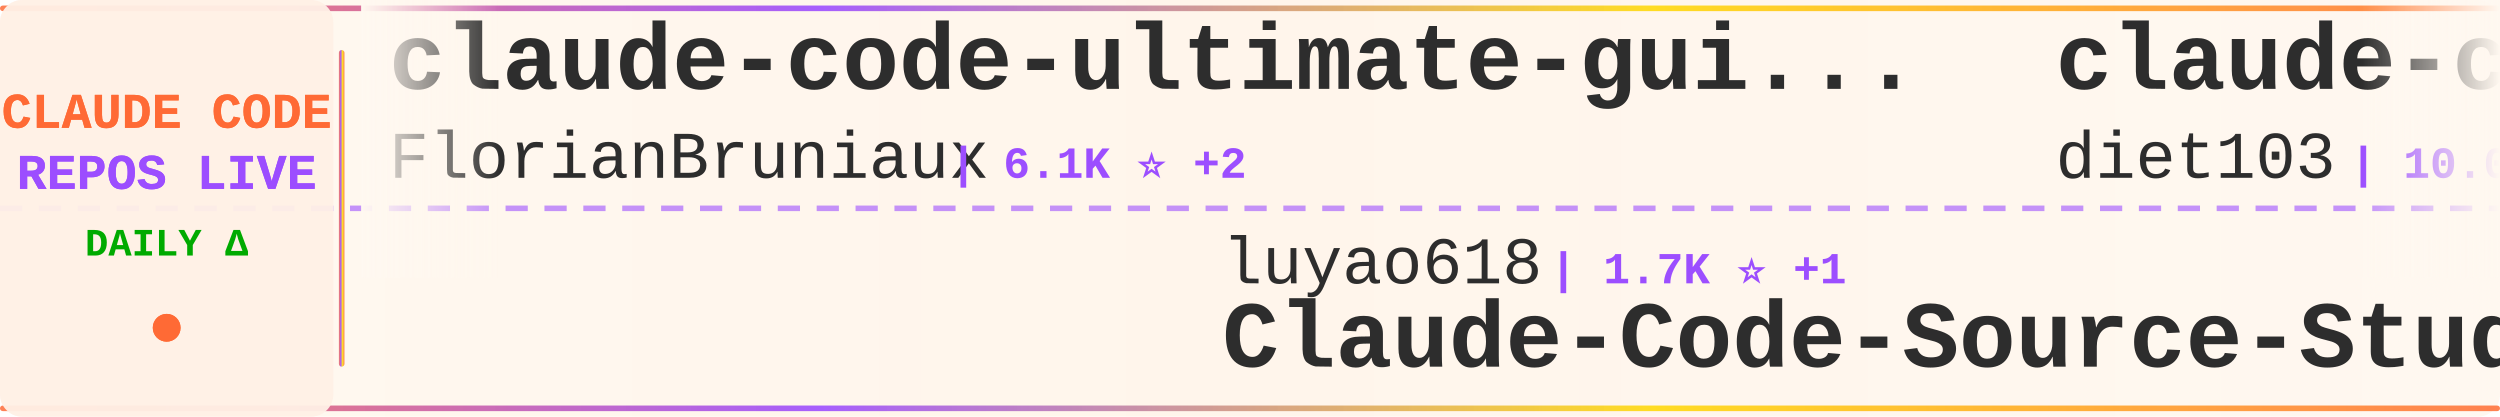
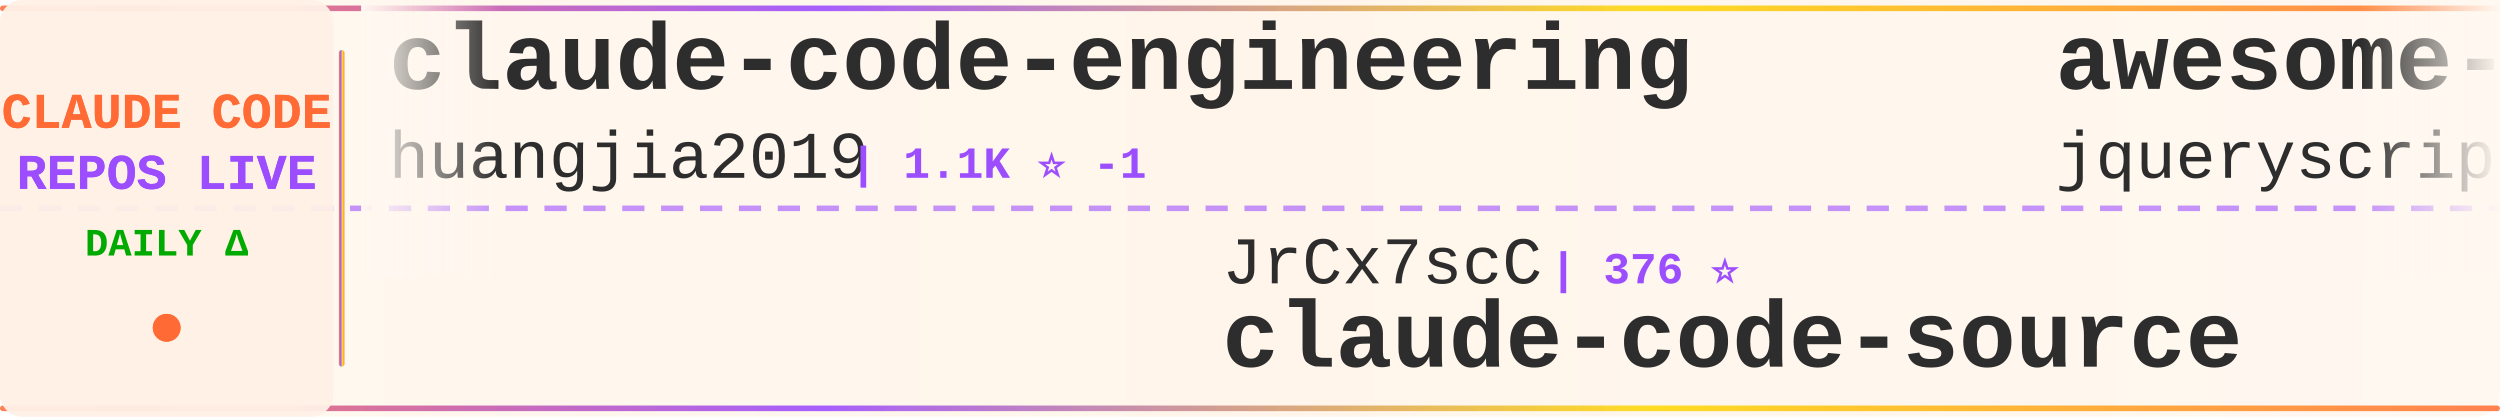
<svg xmlns="http://www.w3.org/2000/svg" width="900" height="150">
  <defs>
    <linearGradient id="tickerBg" x1="0%" y1="0%" x2="100%" y2="0%">
      <stop offset="0%" style="stop-color:#fff8f0;stop-opacity:0.98" />
      <stop offset="50%" style="stop-color:#fff5eb;stop-opacity:1" />
      <stop offset="100%" style="stop-color:#fff8f0;stop-opacity:0.98" />
    </linearGradient>
    <linearGradient id="borderGrad" x1="0%" y1="0%" x2="100%" y2="0%">
      <stop offset="0%" style="stop-color:#FF6B35;stop-opacity:0.85">
        <animate attributeName="stop-opacity" values="0.85;1;0.85" dur="2s" repeatCount="indefinite" />
      </stop>
      <stop offset="33%" style="stop-color:#9C4EFF;stop-opacity:0.9">
        <animate attributeName="stop-opacity" values="0.9;1;0.9" dur="2.2s" repeatCount="indefinite" />
      </stop>
      <stop offset="66%" style="stop-color:#FFD700;stop-opacity:0.85">
        <animate attributeName="stop-opacity" values="0.85;1;0.85" dur="1.8s" repeatCount="indefinite" />
      </stop>
      <stop offset="100%" style="stop-color:#FF6B35;stop-opacity:0.85">
        <animate attributeName="stop-opacity" values="0.85;1;0.85" dur="2s" repeatCount="indefinite" />
      </stop>
    </linearGradient>
    <filter id="textGlow">
      <feGaussianBlur stdDeviation="0.15" result="coloredBlur" />
      <feMerge>
        <feMergeNode in="coloredBlur" />
        <feMergeNode in="SourceGraphic" />
      </feMerge>
    </filter>
    <filter id="metricGlow">
      <feGaussianBlur stdDeviation="0.2" result="coloredBlur" />
      <feMerge>
        <feMergeNode in="coloredBlur" />
        <feMergeNode in="SourceGraphic" />
      </feMerge>
    </filter>
    <linearGradient id="leftFade" x1="0%" y1="0%" x2="100%" y2="0%">
      <stop offset="0%" style="stop-color:#fff8f0;stop-opacity:1" />
      <stop offset="100%" style="stop-color:#fff8f0;stop-opacity:0" />
    </linearGradient>
    <linearGradient id="rightFade" x1="0%" y1="0%" x2="100%" y2="0%">
      <stop offset="0%" style="stop-color:#fff8f0;stop-opacity:0" />
      <stop offset="100%" style="stop-color:#fff8f0;stop-opacity:1" />
    </linearGradient>
  </defs>
  <rect width="900" height="150" fill="url(#tickerBg)" rx="8" />
  <rect x="0" y="2" width="900" height="2" fill="url(#borderGrad)" rx="1" />
  <rect x="0" y="146" width="900" height="2" fill="url(#borderGrad)" rx="1" />
  <line x1="0" y1="75" x2="900" y2="75" stroke="#9C4EFF" stroke-width="2" stroke-dasharray="8 6" opacity="0.6" />
  <rect x="0" y="0" width="120" height="150" fill="#fff0e6" opacity="0.95" rx="8" />
  <text x="60" y="46" font-family="'Courier New', monospace" font-size="18" font-weight="bold" fill="#FF6B35" text-anchor="middle" filter="url(#textGlow)">
    CLAUDE CODE
  </text>
  <text x="60" y="68" font-family="'Courier New', monospace" font-size="18" font-weight="bold" fill="#9C4EFF" text-anchor="middle" filter="url(#textGlow)">
    REPOS LIVE
  </text>
  <text x="60" y="92" font-family="'Courier New', monospace" font-size="14" font-weight="bold" fill="#00aa00" text-anchor="middle">
    DAILY Δ
  </text>
  <circle cx="60" cy="118" r="5" fill="#FF6B35" filter="url(#metricGlow)">
    <animate attributeName="r" values="4;6;4" dur="1.5s" repeatCount="indefinite" />
    <animate attributeName="opacity" values="0.6;1;0.6" dur="1.5s" repeatCount="indefinite" />
  </circle>
  <rect x="122" y="18" width="2" height="114" fill="url(#borderGrad)" rx="1" />
  <clipPath id="tickerClip">
    <rect x="130" y="0" width="770" height="150" />
  </clipPath>
  <g clip-path="url(#tickerClip)">
    <g id="tickerItems">
      <animateTransform attributeName="transform" attributeType="XML" type="translate" from="0 0" to="-3000 0" dur="54s" repeatCount="indefinite" />
      <g transform="translate(0, 0)">
-         <text x="140" y="32" font-family="'Courier New', monospace" font-size="34" font-weight="bold" fill="#2d2d2d">claude-code-ultimate-gui...</text>
-         <text x="140" y="64" font-family="'Courier New', monospace" font-size="24" font-weight="normal" fill="#2d2d2d" opacity="1.0">FlorianBruniaux</text>
-         <text x="342" y="64" font-family="'Courier New', monospace" font-size="16" font-weight="bold" fill="#9C4EFF"> | 6.1K ⭐ +2</text>
+         <text x="140" y="32" font-family="'Courier New', monospace" font-size="34" font-weight="bold" fill="#2d2d2d">claude-code-engineering</text>
+         <text x="140" y="64" font-family="'Courier New', monospace" font-size="24" font-weight="normal" fill="#2d2d2d" opacity="1.0">huangjia2019</text>
+         <text x="306" y="64" font-family="'Courier New', monospace" font-size="16" font-weight="bold" fill="#9C4EFF"> | 1.1K ⭐ -1</text>
      </g>
      <g transform="translate(300, 0)">
-         <text x="140" y="102" font-family="'Courier New', monospace" font-size="24" font-weight="normal" fill="#2d2d2d" opacity="1.0">luyao618</text>
-         <text x="258" y="102" font-family="'Courier New', monospace" font-size="16" font-weight="bold" fill="#9C4EFF"> | 1.7K ⭐ +1</text>
-         <text x="140" y="132" font-family="'Courier New', monospace" font-size="34" font-weight="bold" fill="#2d2d2d">Claude-Code-Source-Study</text>
+         <text x="140" y="102" font-family="'Courier New', monospace" font-size="24" font-weight="normal" fill="#2d2d2d" opacity="1.0">JrCx7scC</text>
+         <text x="258" y="102" font-family="'Courier New', monospace" font-size="16" font-weight="bold" fill="#9C4EFF"> | 376 ⭐</text>
+         <text x="140" y="132" font-family="'Courier New', monospace" font-size="34" font-weight="bold" fill="#2d2d2d">claude-code-source</text>
      </g>
      <g transform="translate(600, 0)">
-         <text x="140" y="32" font-family="'Courier New', monospace" font-size="34" font-weight="bold" fill="#2d2d2d">claude-code-infrastructu...</text>
-         <text x="140" y="64" font-family="'Courier New', monospace" font-size="24" font-weight="normal" fill="#2d2d2d" opacity="1.0">diet103</text>
-         <text x="246" y="64" font-family="'Courier New', monospace" font-size="16" font-weight="bold" fill="#9C4EFF"> | 10.0K ⭐ -2</text>
+         <text x="140" y="32" font-family="'Courier New', monospace" font-size="34" font-weight="bold" fill="#2d2d2d">awesome-claude-code</text>
+         <text x="140" y="64" font-family="'Courier New', monospace" font-size="24" font-weight="normal" fill="#2d2d2d" opacity="1.0">jqueryscript</text>
+         <text x="306" y="64" font-family="'Courier New', monospace" font-size="16" font-weight="bold" fill="#9C4EFF"> | 530 ⭐ +1</text>
      </g>
      <g transform="translate(900, 0)">
        <text x="140" y="102" font-family="'Courier New', monospace" font-size="24" font-weight="normal" fill="#2d2d2d" opacity="1.0">wanshuiyin</text>
-         <text x="282" y="102" font-family="'Courier New', monospace" font-size="16" font-weight="bold" fill="#9C4EFF"> | 17.3K ⭐ +43</text>
+         <text x="282" y="102" font-family="'Courier New', monospace" font-size="16" font-weight="bold" fill="#9C4EFF"> | 17.3K ⭐ +22</text>
        <text x="140" y="132" font-family="'Courier New', monospace" font-size="34" font-weight="bold" fill="#2d2d2d">Auto-claude-code-researc...</text>
      </g>
      <g transform="translate(1200, 0)">
-         <text x="140" y="32" font-family="'Courier New', monospace" font-size="34" font-weight="bold" fill="#2d2d2d">Claude-Code</text>
-         <text x="140" y="64" font-family="'Courier New', monospace" font-size="24" font-weight="normal" fill="#2d2d2d" opacity="1.0">KPR111</text>
-         <text x="234" y="64" font-family="'Courier New', monospace" font-size="16" font-weight="bold" fill="#9C4EFF"> | 18 ⭐</text>
+         <text x="140" y="32" font-family="'Courier New', monospace" font-size="34" font-weight="bold" fill="#2d2d2d">Claude-code</text>
+         <text x="140" y="64" font-family="'Courier New', monospace" font-size="24" font-weight="normal" fill="#2d2d2d" opacity="1.0">zstmfhy</text>
+         <text x="246" y="64" font-family="'Courier New', monospace" font-size="16" font-weight="bold" fill="#9C4EFF"> | 188 ⭐</text>
      </g>
      <g transform="translate(1500, 0)">
-         <text x="140" y="102" font-family="'Courier New', monospace" font-size="24" font-weight="normal" fill="#2d2d2d" opacity="1.0">repowise-dev</text>
-         <text x="306" y="102" font-family="'Courier New', monospace" font-size="16" font-weight="bold" fill="#9C4EFF"> | 1.2K ⭐</text>
-         <text x="140" y="132" font-family="'Courier New', monospace" font-size="34" font-weight="bold" fill="#2d2d2d">claude-code-prompts</text>
+         <text x="140" y="102" font-family="'Courier New', monospace" font-size="24" font-weight="normal" fill="#2d2d2d" opacity="1.0">SeemSeam</text>
+         <text x="258" y="102" font-family="'Courier New', monospace" font-size="16" font-weight="bold" fill="#9C4EFF"> | 3.6K ⭐</text>
+         <text x="140" y="132" font-family="'Courier New', monospace" font-size="34" font-weight="bold" fill="#2d2d2d">claude_codex_bridge</text>
      </g>
      <g transform="translate(1800, 0)">
-         <text x="140" y="32" font-family="'Courier New', monospace" font-size="34" font-weight="bold" fill="#2d2d2d">claude-code-action</text>
-         <text x="140" y="64" font-family="'Courier New', monospace" font-size="24" font-weight="normal" fill="#2d2d2d" opacity="1.0">anthropics</text>
-         <text x="282" y="64" font-family="'Courier New', monospace" font-size="16" font-weight="bold" fill="#9C4EFF"> | 9.5K ⭐</text>
+         <text x="140" y="32" font-family="'Courier New', monospace" font-size="34" font-weight="bold" fill="#2d2d2d">claude-code-guide</text>
+         <text x="140" y="64" font-family="'Courier New', monospace" font-size="24" font-weight="normal" fill="#2d2d2d" opacity="1.0">Cranot</text>
+         <text x="234" y="64" font-family="'Courier New', monospace" font-size="16" font-weight="bold" fill="#9C4EFF"> | 2.9K ⭐ +1</text>
      </g>
      <g transform="translate(2100, 0)">
-         <text x="140" y="102" font-family="'Courier New', monospace" font-size="24" font-weight="normal" fill="#2d2d2d" opacity="1.0">huangserva</text>
-         <text x="282" y="102" font-family="'Courier New', monospace" font-size="16" font-weight="bold" fill="#9C4EFF"> | 630 ⭐</text>
-         <text x="140" y="132" font-family="'Courier New', monospace" font-size="34" font-weight="bold" fill="#2d2d2d">claude-code-cli</text>
+         <text x="140" y="102" font-family="'Courier New', monospace" font-size="24" font-weight="normal" fill="#2d2d2d" opacity="1.0">Yuyz0112</text>
+         <text x="258" y="102" font-family="'Courier New', monospace" font-size="16" font-weight="bold" fill="#9C4EFF"> | 2.4K ⭐</text>
+         <text x="140" y="132" font-family="'Courier New', monospace" font-size="34" font-weight="bold" fill="#2d2d2d">claude-code-reverse</text>
      </g>
      <g transform="translate(2400, 0)">
-         <text x="140" y="32" font-family="'Courier New', monospace" font-size="34" font-weight="bold" fill="#2d2d2d">claude-code-system-promp...</text>
-         <text x="140" y="64" font-family="'Courier New', monospace" font-size="24" font-weight="normal" fill="#2d2d2d" opacity="1.0">Piebald-AI</text>
-         <text x="282" y="64" font-family="'Courier New', monospace" font-size="16" font-weight="bold" fill="#9C4EFF"> | 12.9K ⭐ +6</text>
+         <text x="140" y="32" font-family="'Courier New', monospace" font-size="34" font-weight="bold" fill="#2d2d2d">pi-vs-claude-code</text>
+         <text x="140" y="64" font-family="'Courier New', monospace" font-size="24" font-weight="normal" fill="#2d2d2d" opacity="1.0">disler</text>
+         <text x="234" y="64" font-family="'Courier New', monospace" font-size="16" font-weight="bold" fill="#9C4EFF"> | 1.7K ⭐</text>
      </g>
      <g transform="translate(2700, 0)">
-         <text x="140" y="102" font-family="'Courier New', monospace" font-size="24" font-weight="normal" fill="#2d2d2d" opacity="1.0">pedrohcgs</text>
-         <text x="270" y="102" font-family="'Courier New', monospace" font-size="16" font-weight="bold" fill="#9C4EFF"> | 1.7K ⭐</text>
-         <text x="140" y="132" font-family="'Courier New', monospace" font-size="34" font-weight="bold" fill="#2d2d2d">claude-code-my-workflow</text>
+         <text x="140" y="102" font-family="'Courier New', monospace" font-size="24" font-weight="normal" fill="#2d2d2d" opacity="1.0">luyao618</text>
+         <text x="258" y="102" font-family="'Courier New', monospace" font-size="16" font-weight="bold" fill="#9C4EFF"> | 1.7K ⭐</text>
+         <text x="140" y="132" font-family="'Courier New', monospace" font-size="34" font-weight="bold" fill="#2d2d2d">Claude-Code-Source-Study</text>
      </g>
      <g transform="translate(3000, 0)">
-         <text x="140" y="32" font-family="'Courier New', monospace" font-size="34" font-weight="bold" fill="#2d2d2d">claude-code-ultimate-gui...</text>
-         <text x="140" y="64" font-family="'Courier New', monospace" font-size="24" font-weight="normal" fill="#2d2d2d" opacity="1.0">FlorianBruniaux</text>
-         <text x="342" y="64" font-family="'Courier New', monospace" font-size="16" font-weight="bold" fill="#9C4EFF"> | 6.1K ⭐ +2</text>
+         <text x="140" y="32" font-family="'Courier New', monospace" font-size="34" font-weight="bold" fill="#2d2d2d">claude-code-engineering</text>
+         <text x="140" y="64" font-family="'Courier New', monospace" font-size="24" font-weight="normal" fill="#2d2d2d" opacity="1.0">huangjia2019</text>
+         <text x="306" y="64" font-family="'Courier New', monospace" font-size="16" font-weight="bold" fill="#9C4EFF"> | 1.1K ⭐ -1</text>
      </g>
      <g transform="translate(3300, 0)">
-         <text x="140" y="102" font-family="'Courier New', monospace" font-size="24" font-weight="normal" fill="#2d2d2d" opacity="1.0">luyao618</text>
-         <text x="258" y="102" font-family="'Courier New', monospace" font-size="16" font-weight="bold" fill="#9C4EFF"> | 1.7K ⭐ +1</text>
-         <text x="140" y="132" font-family="'Courier New', monospace" font-size="34" font-weight="bold" fill="#2d2d2d">Claude-Code-Source-Study</text>
+         <text x="140" y="102" font-family="'Courier New', monospace" font-size="24" font-weight="normal" fill="#2d2d2d" opacity="1.0">JrCx7scC</text>
+         <text x="258" y="102" font-family="'Courier New', monospace" font-size="16" font-weight="bold" fill="#9C4EFF"> | 376 ⭐</text>
+         <text x="140" y="132" font-family="'Courier New', monospace" font-size="34" font-weight="bold" fill="#2d2d2d">claude-code-source</text>
      </g>
      <g transform="translate(3600, 0)">
-         <text x="140" y="32" font-family="'Courier New', monospace" font-size="34" font-weight="bold" fill="#2d2d2d">claude-code-infrastructu...</text>
-         <text x="140" y="64" font-family="'Courier New', monospace" font-size="24" font-weight="normal" fill="#2d2d2d" opacity="1.0">diet103</text>
-         <text x="246" y="64" font-family="'Courier New', monospace" font-size="16" font-weight="bold" fill="#9C4EFF"> | 10.0K ⭐ -2</text>
+         <text x="140" y="32" font-family="'Courier New', monospace" font-size="34" font-weight="bold" fill="#2d2d2d">awesome-claude-code</text>
+         <text x="140" y="64" font-family="'Courier New', monospace" font-size="24" font-weight="normal" fill="#2d2d2d" opacity="1.0">jqueryscript</text>
+         <text x="306" y="64" font-family="'Courier New', monospace" font-size="16" font-weight="bold" fill="#9C4EFF"> | 530 ⭐ +1</text>
      </g>
      <g transform="translate(3900, 0)">
        <text x="140" y="102" font-family="'Courier New', monospace" font-size="24" font-weight="normal" fill="#2d2d2d" opacity="1.0">wanshuiyin</text>
-         <text x="282" y="102" font-family="'Courier New', monospace" font-size="16" font-weight="bold" fill="#9C4EFF"> | 17.3K ⭐ +43</text>
+         <text x="282" y="102" font-family="'Courier New', monospace" font-size="16" font-weight="bold" fill="#9C4EFF"> | 17.3K ⭐ +22</text>
        <text x="140" y="132" font-family="'Courier New', monospace" font-size="34" font-weight="bold" fill="#2d2d2d">Auto-claude-code-researc...</text>
      </g>
    </g>
  </g>
  <rect x="130" y="0" width="50" height="100" fill="url(#leftFade)" />
  <rect x="850" y="0" width="50" height="100" fill="url(#rightFade)" />
</svg>
